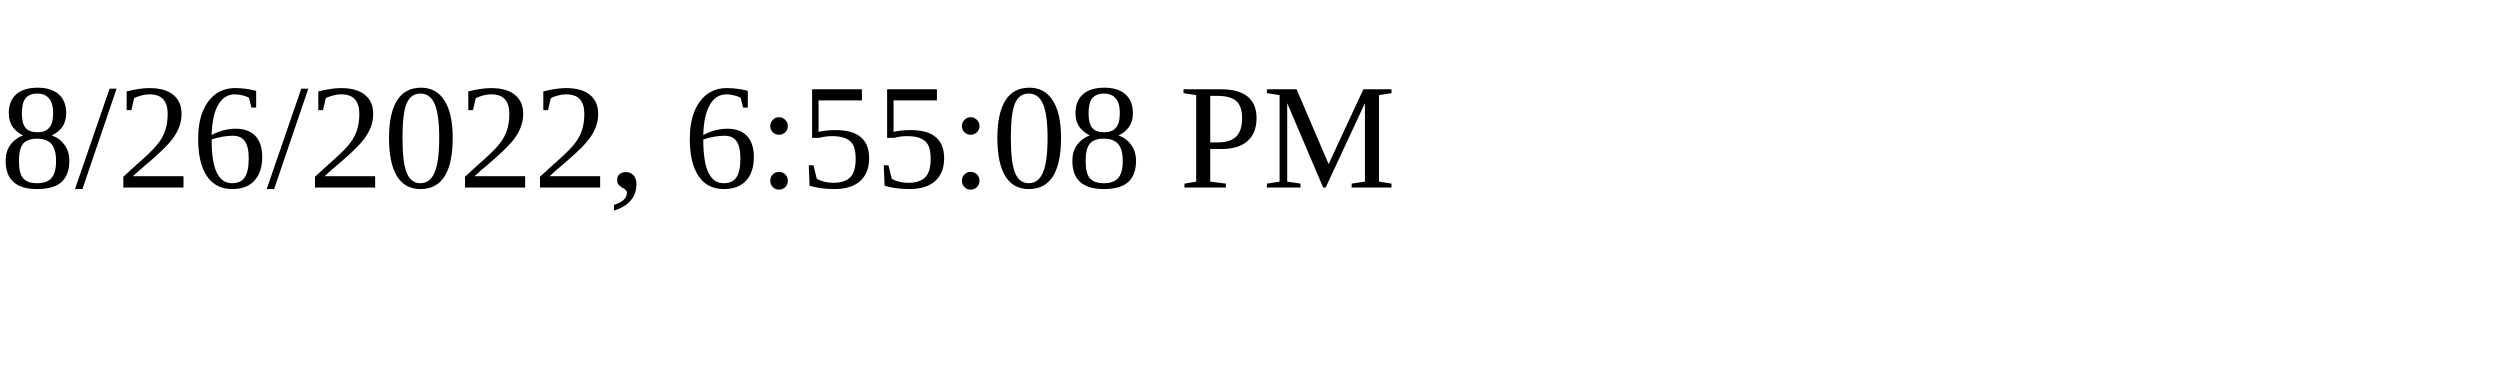
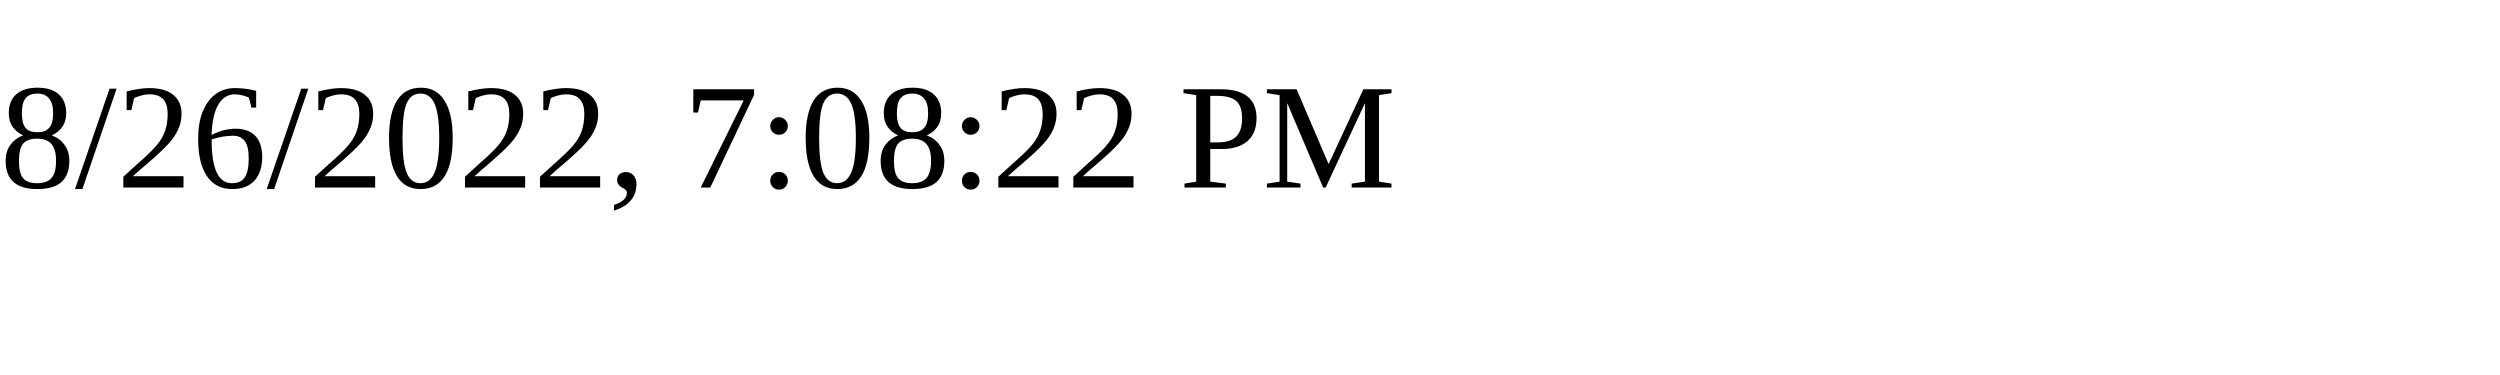
<svg xmlns="http://www.w3.org/2000/svg" height="30" width="200">
-   <text x="0" y="15">8/26/2022, 6:55:08 PM</text>
+   <text x="0" y="15">8/26/2022, 7:08:22 PM</text>
</svg>
